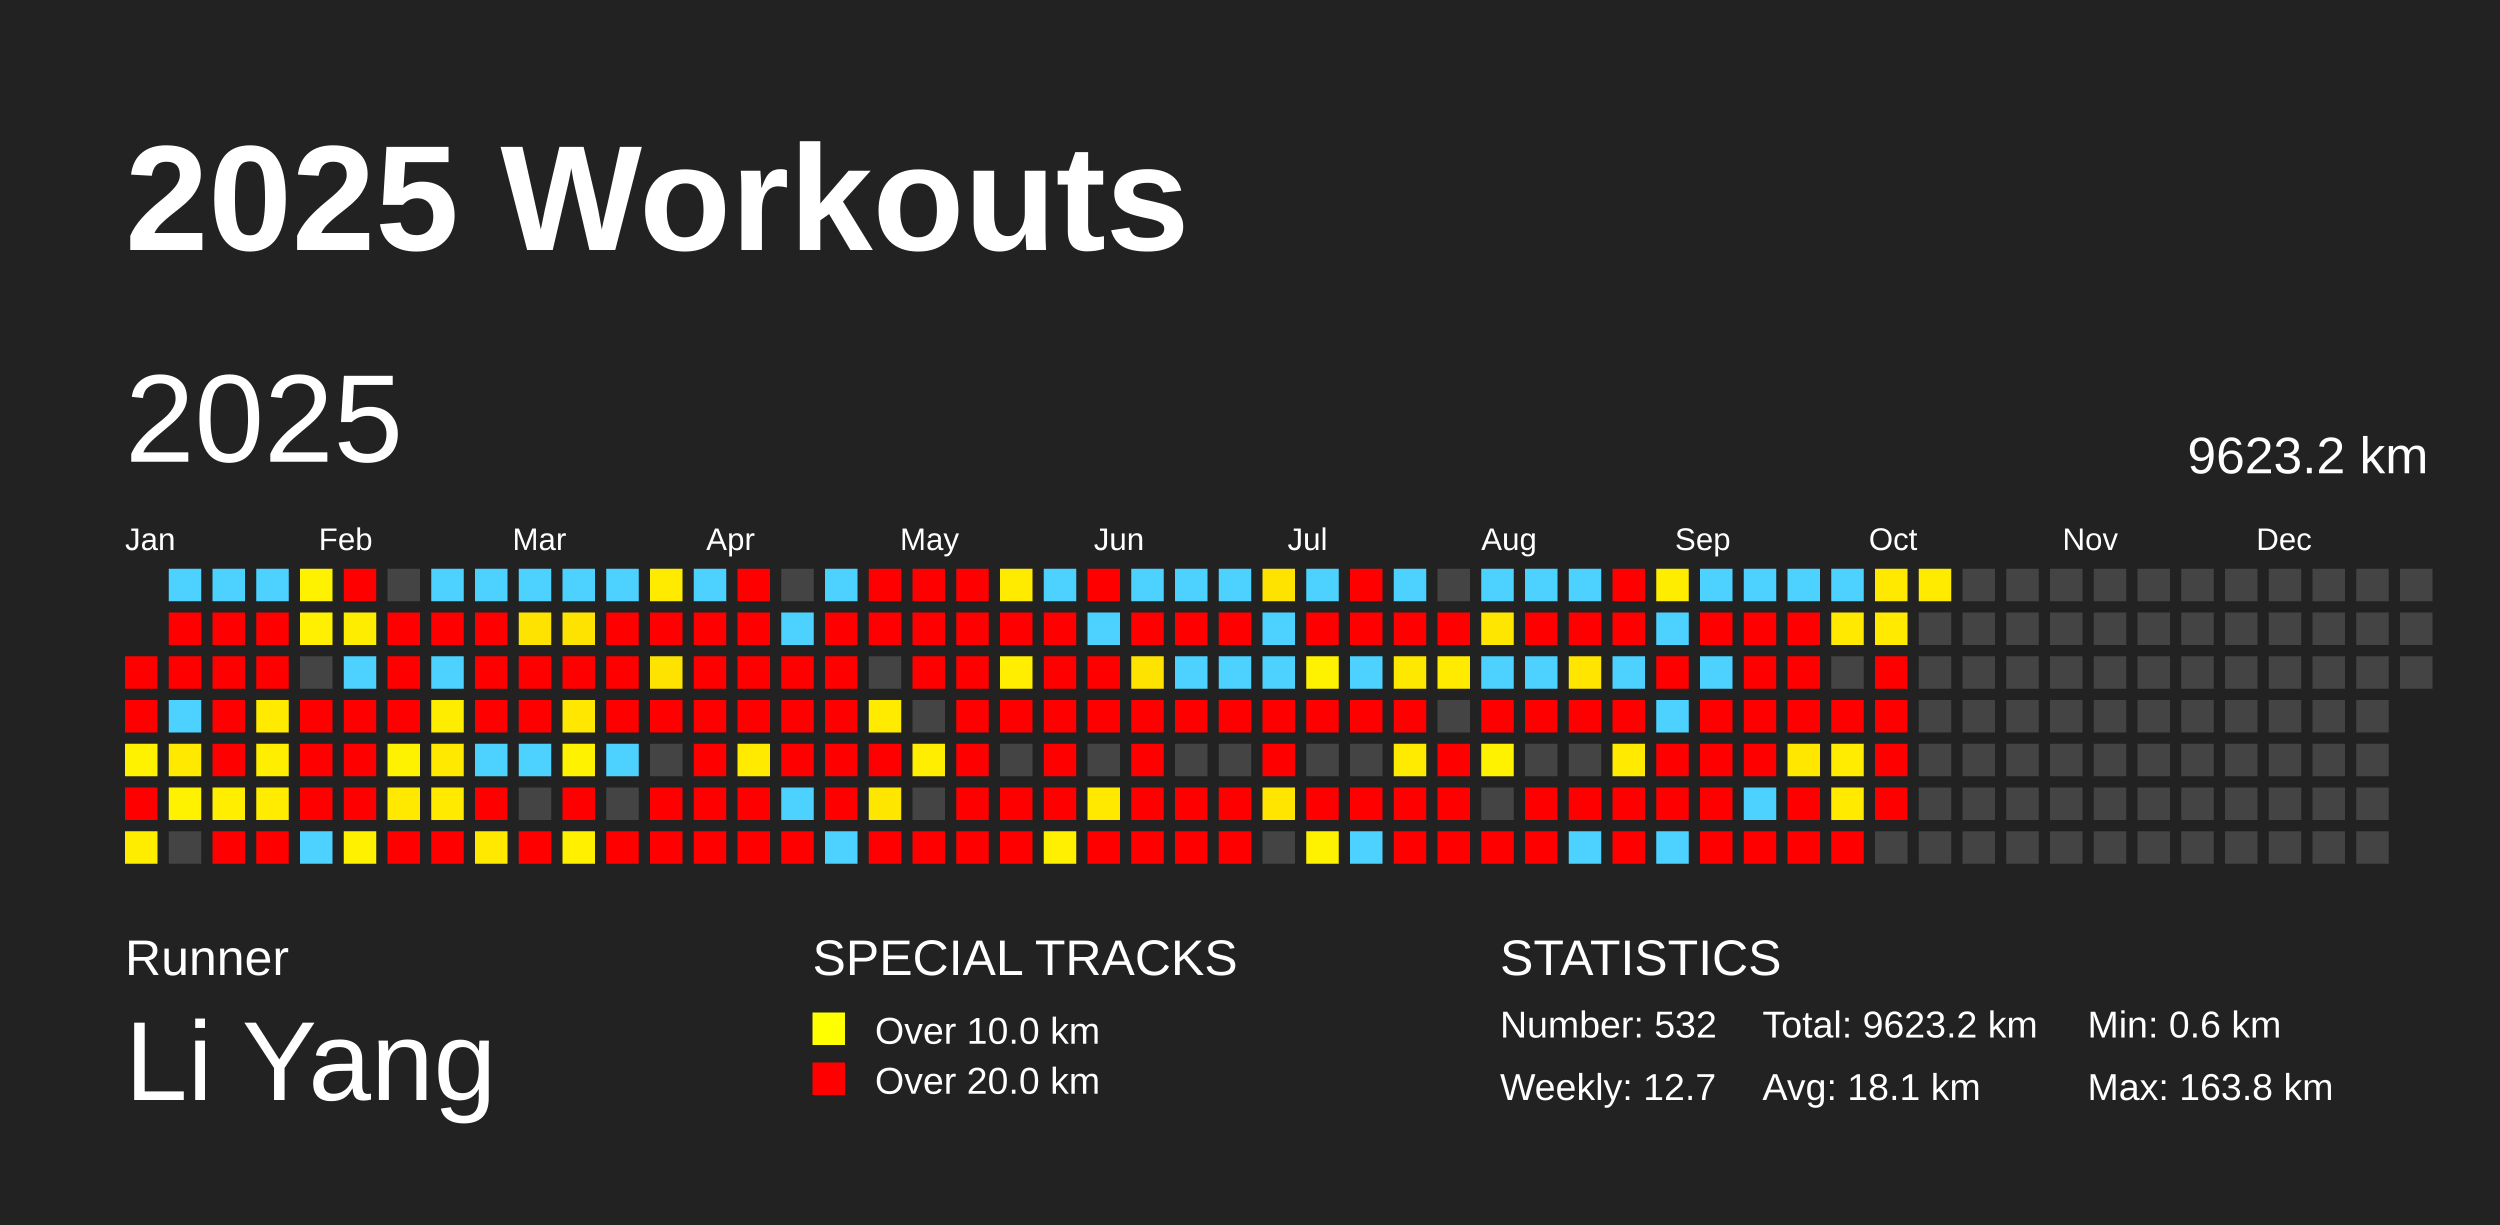
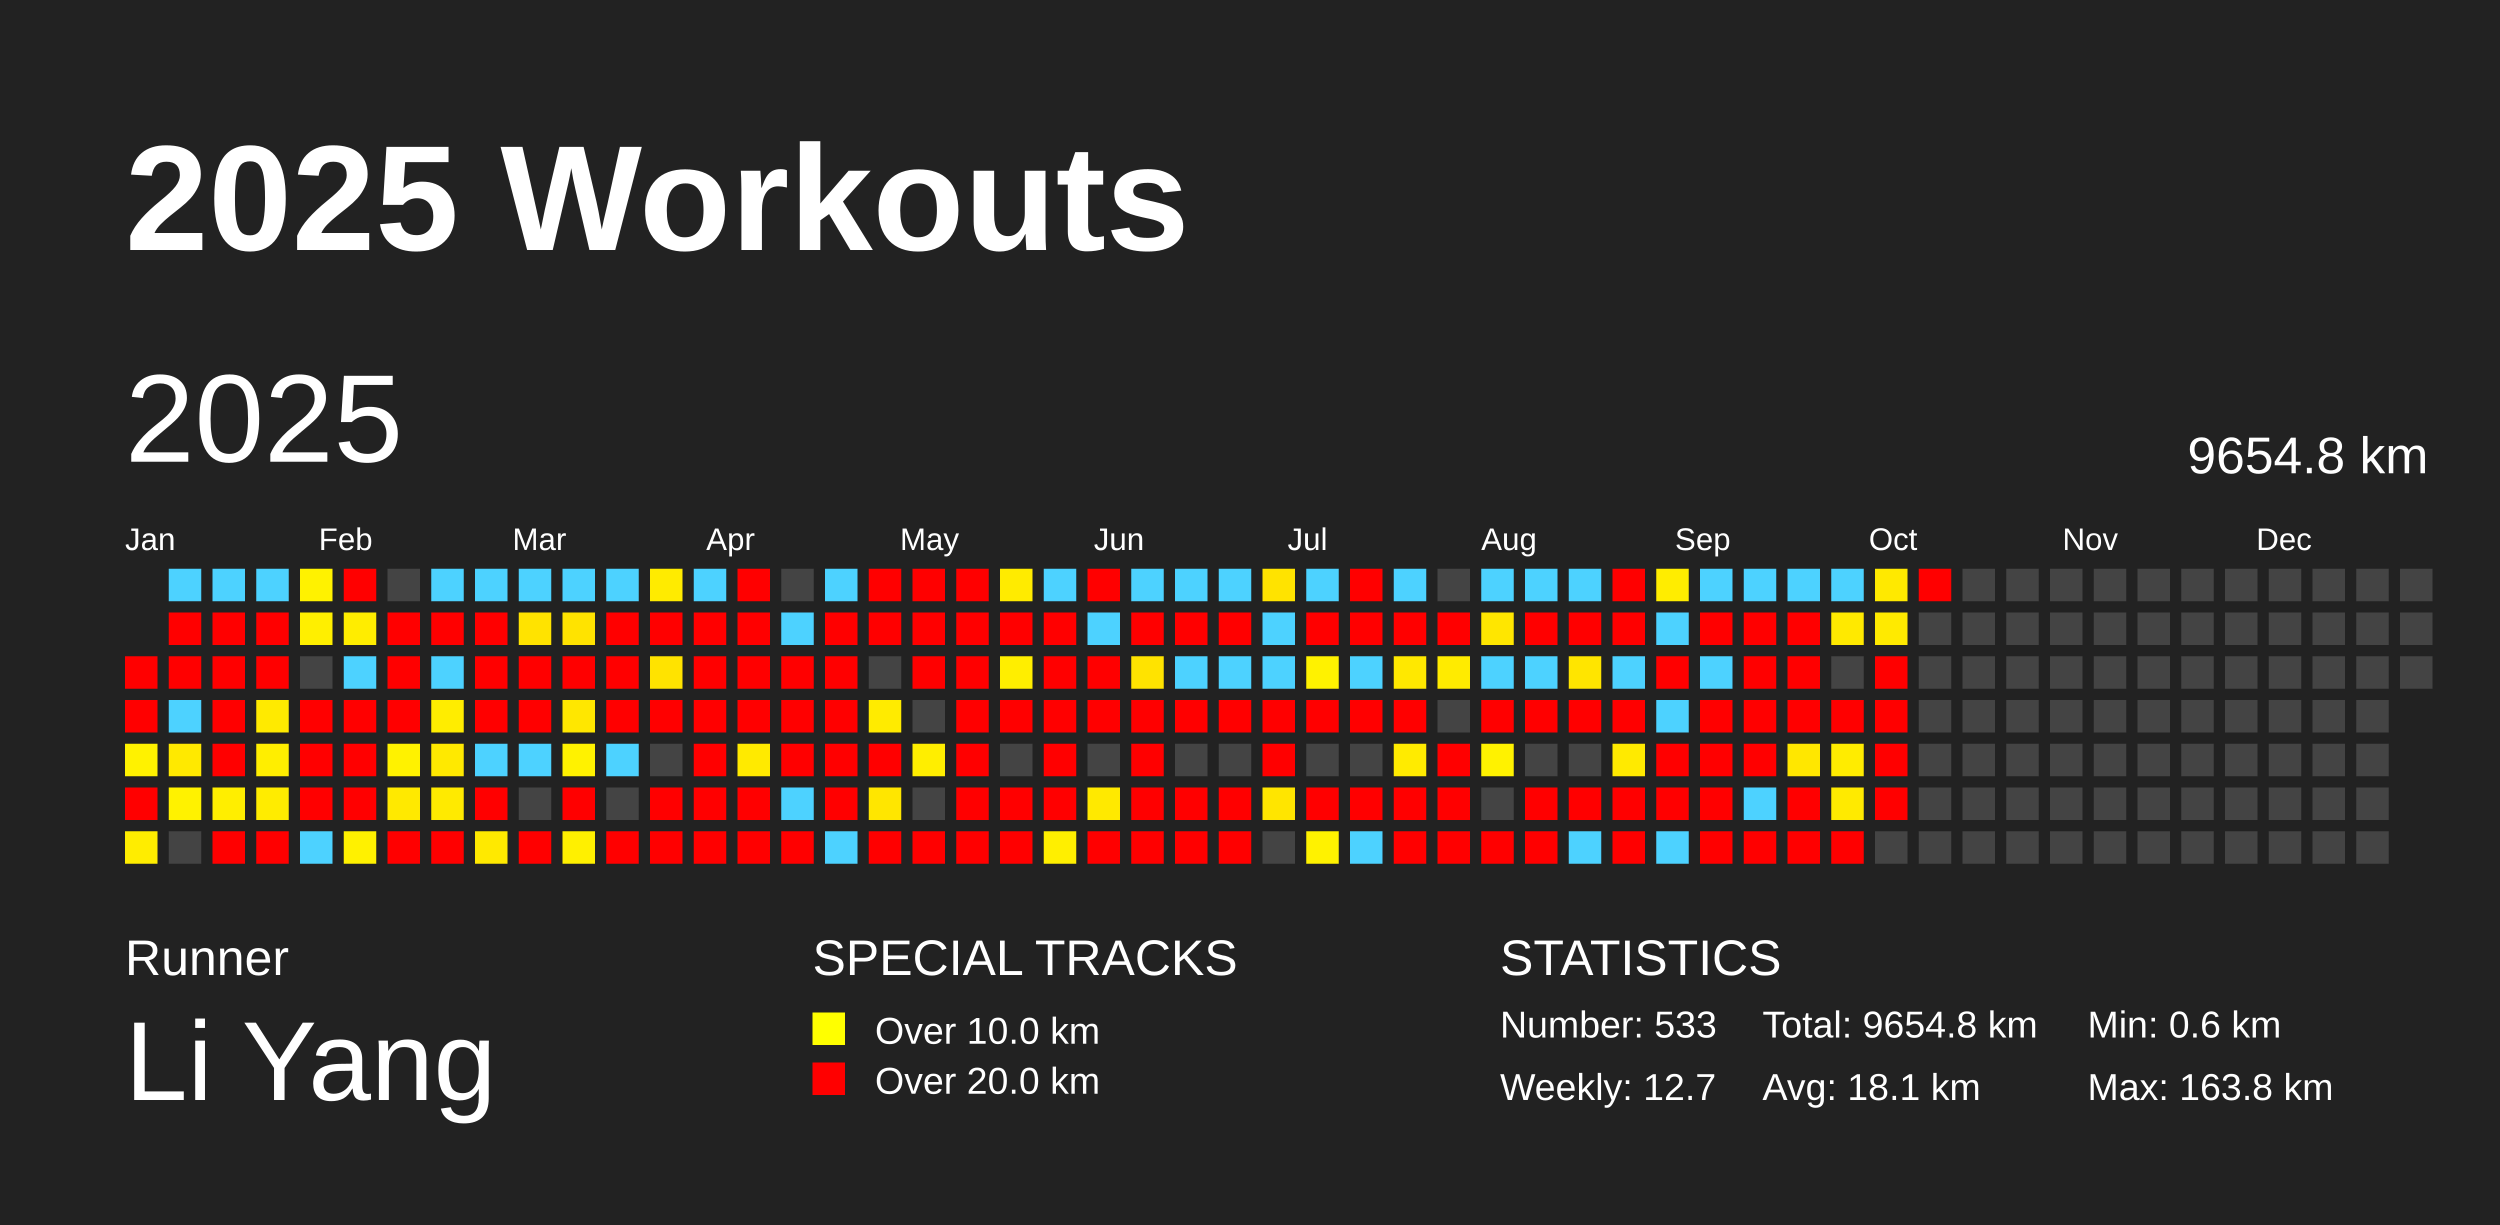
<svg xmlns="http://www.w3.org/2000/svg" baseProfile="full" height="98mm" version="1.1" viewBox="0,0,200,98" width="200mm">
  <defs />
  <rect fill="#222222" height="98" width="200" x="0" y="0" />
  <text fill="#FFFFFF" style="font-size:12px; font-family:Arial; font-weight:bold;" x="10" y="20">2025 Workouts</text>
  <text fill="#FFFFFF" style="font-size:4px; font-family:Arial" x="10" y="78">Runner</text>
  <text fill="#FFFFFF" style="font-size:9px; font-family:Arial" x="10" y="88">Li Yang</text>
  <text fill="#FFFFFF" style="font-size:4px; font-family:Arial" x="65" y="78">SPECIAL TRACKS</text>
  <rect fill="yellow" height="2.6" width="2.6" x="65" y="81" />
  <text fill="#FFFFFF" style="font-size:3px; font-family:Arial" x="70" y="83.5">Over 10.0 km</text>
  <rect fill="red" height="2.6" width="2.6" x="65" y="85" />
  <text fill="#FFFFFF" style="font-size:3px; font-family:Arial" x="70" y="87.5">Over 20.0 km</text>
  <text fill="#FFFFFF" style="font-size:4px; font-family:Arial" x="120" y="78">STATISTICS</text>
-   <text fill="#FFFFFF" style="font-size:3px; font-family:Arial" x="120" y="83">Number: 532</text>
+   <text fill="#FFFFFF" style="font-size:3px; font-family:Arial" x="120" y="83">Number: 533</text>
  <text fill="#FFFFFF" style="font-size:3px; font-family:Arial" x="120" y="88">Weekly: 12.7</text>
-   <text fill="#FFFFFF" style="font-size:3px; font-family:Arial" x="141" y="83">Total: 9623.2 km</text>
+   <text fill="#FFFFFF" style="font-size:3px; font-family:Arial" x="141" y="83">Total: 9654.8 km</text>
  <text fill="#FFFFFF" style="font-size:3px; font-family:Arial" x="141" y="88">Avg: 18.1 km</text>
  <text fill="#FFFFFF" style="font-size:3px; font-family:Arial" x="167" y="83">Min: 0.6 km</text>
  <text fill="#FFFFFF" style="font-size:3px; font-family:Arial" x="167" y="88">Max: 163.8 km</text>
  <text dominant-baseline="hanging" fill="#FFFFFF" style="font-size:10.0px; font-family:Arial;" x="10" y="30">2025</text>
-   <text dominant-baseline="hanging" fill="#FFFFFF" style="font-size:4.125px; font-family:Arial;" x="175" y="35">9623.2 km</text>
+   <text dominant-baseline="hanging" fill="#FFFFFF" style="font-size:4.125px; font-family:Arial;" x="175" y="35">9654.8 km</text>
  <text fill="#FFFFFF" style="font-size:2.5px; font-family:Arial" x="10.0" y="44">Jan</text>
  <text fill="#FFFFFF" style="font-size:2.5px; font-family:Arial" x="25.5" y="44">Feb</text>
  <text fill="#FFFFFF" style="font-size:2.5px; font-family:Arial" x="41.0" y="44">Mar</text>
  <text fill="#FFFFFF" style="font-size:2.5px; font-family:Arial" x="56.5" y="44">Apr</text>
  <text fill="#FFFFFF" style="font-size:2.5px; font-family:Arial" x="72.0" y="44">May</text>
  <text fill="#FFFFFF" style="font-size:2.5px; font-family:Arial" x="87.5" y="44">Jun</text>
  <text fill="#FFFFFF" style="font-size:2.5px; font-family:Arial" x="103.0" y="44">Jul</text>
  <text fill="#FFFFFF" style="font-size:2.5px; font-family:Arial" x="118.5" y="44">Aug</text>
  <text fill="#FFFFFF" style="font-size:2.5px; font-family:Arial" x="134.0" y="44">Sep</text>
  <text fill="#FFFFFF" style="font-size:2.5px; font-family:Arial" x="149.5" y="44">Oct</text>
  <text fill="#FFFFFF" style="font-size:2.5px; font-family:Arial" x="165.0" y="44">Nov</text>
  <text fill="#FFFFFF" style="font-size:2.5px; font-family:Arial" x="180.5" y="44">Dec</text>
  <rect fill="red" height="2.6" width="2.6" x="10.0" y="52.5" />
  <rect fill="red" height="2.6" width="2.6" x="10.0" y="56.0" />
  <rect fill="#fff200" height="2.6" width="2.6" x="10.0" y="59.5" />
  <rect fill="red" height="2.6" width="2.6" x="10.0" y="63.0" />
  <rect fill="#ffed00" height="2.6" width="2.6" x="10.0" y="66.5" />
  <rect fill="#4dd2ff" height="2.6" width="2.6" x="13.5" y="45.5" />
  <rect fill="red" height="2.6" width="2.6" x="13.5" y="49.0" />
  <rect fill="red" height="2.6" width="2.6" x="13.5" y="52.5" />
  <rect fill="#4dd2ff" height="2.6" width="2.6" x="13.5" y="56.0" />
  <rect fill="#ffe900" height="2.6" width="2.6" x="13.5" y="59.5" />
  <rect fill="#fff200" height="2.6" width="2.6" x="13.5" y="63.0" />
  <rect fill="#444444" height="2.6" width="2.6" x="13.5" y="66.5" />
  <rect fill="#4dd2ff" height="2.6" width="2.6" x="17.0" y="45.5" />
  <rect fill="red" height="2.6" width="2.6" x="17.0" y="49.0" />
  <rect fill="red" height="2.6" width="2.6" x="17.0" y="52.5" />
  <rect fill="red" height="2.6" width="2.6" x="17.0" y="56.0" />
  <rect fill="red" height="2.6" width="2.6" x="17.0" y="59.5" />
  <rect fill="#ffee00" height="2.6" width="2.6" x="17.0" y="63.0" />
  <rect fill="red" height="2.6" width="2.6" x="17.0" y="66.5" />
  <rect fill="#4dd2ff" height="2.6" width="2.6" x="20.5" y="45.5" />
  <rect fill="red" height="2.6" width="2.6" x="20.5" y="49.0" />
  <rect fill="red" height="2.6" width="2.6" x="20.5" y="52.5" />
  <rect fill="#ffea00" height="2.6" width="2.6" x="20.5" y="56.0" />
  <rect fill="#ffee00" height="2.6" width="2.6" x="20.5" y="59.5" />
  <rect fill="#ffec00" height="2.6" width="2.6" x="20.5" y="63.0" />
  <rect fill="red" height="2.6" width="2.6" x="20.5" y="66.5" />
  <rect fill="#fff200" height="2.6" width="2.6" x="24.0" y="45.5" />
  <rect fill="#ffef00" height="2.6" width="2.6" x="24.0" y="49.0" />
  <rect fill="#444444" height="2.6" width="2.6" x="24.0" y="52.5" />
  <rect fill="red" height="2.6" width="2.6" x="24.0" y="56.0" />
  <rect fill="red" height="2.6" width="2.6" x="24.0" y="59.5" />
  <rect fill="red" height="2.6" width="2.6" x="24.0" y="63.0" />
  <rect fill="#4dd2ff" height="2.6" width="2.6" x="24.0" y="66.5" />
  <rect fill="red" height="2.6" width="2.6" x="27.5" y="45.5" />
  <rect fill="#ffed00" height="2.6" width="2.6" x="27.5" y="49.0" />
  <rect fill="#4dd2ff" height="2.6" width="2.6" x="27.5" y="52.5" />
  <rect fill="red" height="2.6" width="2.6" x="27.5" y="56.0" />
  <rect fill="red" height="2.6" width="2.6" x="27.5" y="59.5" />
  <rect fill="red" height="2.6" width="2.6" x="27.5" y="63.0" />
  <rect fill="#fff100" height="2.6" width="2.6" x="27.5" y="66.5" />
  <rect fill="#444444" height="2.6" width="2.6" x="31.0" y="45.5" />
  <rect fill="red" height="2.6" width="2.6" x="31.0" y="49.0" />
  <rect fill="red" height="2.6" width="2.6" x="31.0" y="52.5" />
  <rect fill="red" height="2.6" width="2.6" x="31.0" y="56.0" />
  <rect fill="#fff200" height="2.6" width="2.6" x="31.0" y="59.5" />
  <rect fill="#ffe900" height="2.6" width="2.6" x="31.0" y="63.0" />
  <rect fill="red" height="2.6" width="2.6" x="31.0" y="66.5" />
  <rect fill="#4dd2ff" height="2.6" width="2.6" x="34.5" y="45.5" />
  <rect fill="red" height="2.6" width="2.6" x="34.5" y="49.0" />
  <rect fill="#4dd2ff" height="2.6" width="2.6" x="34.5" y="52.5" />
  <rect fill="#ffed00" height="2.6" width="2.6" x="34.5" y="56.0" />
  <rect fill="#ffe900" height="2.6" width="2.6" x="34.5" y="59.5" />
  <rect fill="#ffea00" height="2.6" width="2.6" x="34.5" y="63.0" />
  <rect fill="red" height="2.6" width="2.6" x="34.5" y="66.5" />
  <rect fill="#4dd2ff" height="2.6" width="2.6" x="38.0" y="45.5" />
  <rect fill="red" height="2.6" width="2.6" x="38.0" y="49.0" />
  <rect fill="red" height="2.6" width="2.6" x="38.0" y="52.5" />
  <rect fill="red" height="2.6" width="2.6" x="38.0" y="56.0" />
  <rect fill="#4dd2ff" height="2.6" width="2.6" x="38.0" y="59.5" />
  <rect fill="red" height="2.6" width="2.6" x="38.0" y="63.0" />
  <rect fill="#ffe900" height="2.6" width="2.6" x="38.0" y="66.5" />
  <rect fill="#4dd2ff" height="2.6" width="2.6" x="41.5" y="45.5" />
  <rect fill="#ffe300" height="2.6" width="2.6" x="41.5" y="49.0" />
  <rect fill="red" height="2.6" width="2.6" x="41.5" y="52.5" />
  <rect fill="red" height="2.6" width="2.6" x="41.5" y="56.0" />
  <rect fill="#4dd2ff" height="2.6" width="2.6" x="41.5" y="59.5" />
  <rect fill="#444444" height="2.6" width="2.6" x="41.5" y="63.0" />
  <rect fill="red" height="2.6" width="2.6" x="41.5" y="66.5" />
  <rect fill="#4dd2ff" height="2.6" width="2.6" x="45.0" y="45.5" />
  <rect fill="#ffe300" height="2.6" width="2.6" x="45.0" y="49.0" />
  <rect fill="red" height="2.6" width="2.6" x="45.0" y="52.5" />
  <rect fill="#ffe700" height="2.6" width="2.6" x="45.0" y="56.0" />
  <rect fill="#fff200" height="2.6" width="2.6" x="45.0" y="59.5" />
  <rect fill="red" height="2.6" width="2.6" x="45.0" y="63.0" />
  <rect fill="#fff000" height="2.6" width="2.6" x="45.0" y="66.5" />
  <rect fill="#4dd2ff" height="2.6" width="2.6" x="48.5" y="45.5" />
  <rect fill="red" height="2.6" width="2.6" x="48.5" y="49.0" />
  <rect fill="red" height="2.6" width="2.6" x="48.5" y="52.5" />
  <rect fill="red" height="2.6" width="2.6" x="48.5" y="56.0" />
  <rect fill="#4dd2ff" height="2.6" width="2.6" x="48.5" y="59.5" />
  <rect fill="#444444" height="2.6" width="2.6" x="48.5" y="63.0" />
  <rect fill="red" height="2.6" width="2.6" x="48.5" y="66.5" />
  <rect fill="#ffeb00" height="2.6" width="2.6" x="52.0" y="45.5" />
  <rect fill="red" height="2.6" width="2.6" x="52.0" y="49.0" />
  <rect fill="#ffe300" height="2.6" width="2.6" x="52.0" y="52.5" />
  <rect fill="red" height="2.6" width="2.6" x="52.0" y="56.0" />
  <rect fill="#444444" height="2.6" width="2.6" x="52.0" y="59.5" />
  <rect fill="red" height="2.6" width="2.6" x="52.0" y="63.0" />
  <rect fill="red" height="2.6" width="2.6" x="52.0" y="66.5" />
  <rect fill="#4dd2ff" height="2.6" width="2.6" x="55.5" y="45.5" />
  <rect fill="red" height="2.6" width="2.6" x="55.5" y="49.0" />
  <rect fill="red" height="2.6" width="2.6" x="55.5" y="52.5" />
  <rect fill="red" height="2.6" width="2.6" x="55.5" y="56.0" />
  <rect fill="red" height="2.6" width="2.6" x="55.5" y="59.5" />
  <rect fill="red" height="2.6" width="2.6" x="55.5" y="63.0" />
  <rect fill="red" height="2.6" width="2.6" x="55.5" y="66.5" />
  <rect fill="red" height="2.6" width="2.6" x="59.0" y="45.5" />
  <rect fill="red" height="2.6" width="2.6" x="59.0" y="49.0" />
  <rect fill="red" height="2.6" width="2.6" x="59.0" y="52.5" />
  <rect fill="red" height="2.6" width="2.6" x="59.0" y="56.0" />
  <rect fill="#ffea00" height="2.6" width="2.6" x="59.0" y="59.5" />
  <rect fill="red" height="2.6" width="2.6" x="59.0" y="63.0" />
  <rect fill="red" height="2.6" width="2.6" x="59.0" y="66.5" />
  <rect fill="#444444" height="2.6" width="2.6" x="62.5" y="45.5" />
  <rect fill="#4dd2ff" height="2.6" width="2.6" x="62.5" y="49.0" />
  <rect fill="red" height="2.6" width="2.6" x="62.5" y="52.5" />
  <rect fill="red" height="2.6" width="2.6" x="62.5" y="56.0" />
  <rect fill="red" height="2.6" width="2.6" x="62.5" y="59.5" />
  <rect fill="#4dd2ff" height="2.6" width="2.6" x="62.5" y="63.0" />
  <rect fill="red" height="2.6" width="2.6" x="62.5" y="66.5" />
  <rect fill="#4dd2ff" height="2.6" width="2.6" x="66.0" y="45.5" />
  <rect fill="red" height="2.6" width="2.6" x="66.0" y="49.0" />
  <rect fill="red" height="2.6" width="2.6" x="66.0" y="52.5" />
  <rect fill="red" height="2.6" width="2.6" x="66.0" y="56.0" />
  <rect fill="red" height="2.6" width="2.6" x="66.0" y="59.5" />
  <rect fill="red" height="2.6" width="2.6" x="66.0" y="63.0" />
  <rect fill="#4dd2ff" height="2.6" width="2.6" x="66.0" y="66.5" />
  <rect fill="red" height="2.6" width="2.6" x="69.5" y="45.5" />
  <rect fill="red" height="2.6" width="2.6" x="69.5" y="49.0" />
  <rect fill="#444444" height="2.6" width="2.6" x="69.5" y="52.5" />
  <rect fill="#ffeb00" height="2.6" width="2.6" x="69.5" y="56.0" />
  <rect fill="red" height="2.6" width="2.6" x="69.5" y="59.5" />
  <rect fill="#ffe600" height="2.6" width="2.6" x="69.5" y="63.0" />
  <rect fill="red" height="2.6" width="2.6" x="69.5" y="66.5" />
  <rect fill="red" height="2.6" width="2.6" x="73.0" y="45.5" />
  <rect fill="red" height="2.6" width="2.6" x="73.0" y="49.0" />
  <rect fill="red" height="2.6" width="2.6" x="73.0" y="52.5" />
  <rect fill="#444444" height="2.6" width="2.6" x="73.0" y="56.0" />
  <rect fill="#ffee00" height="2.6" width="2.6" x="73.0" y="59.5" />
  <rect fill="#444444" height="2.6" width="2.6" x="73.0" y="63.0" />
  <rect fill="red" height="2.6" width="2.6" x="73.0" y="66.5" />
  <rect fill="red" height="2.6" width="2.6" x="76.5" y="45.5" />
  <rect fill="red" height="2.6" width="2.6" x="76.5" y="49.0" />
  <rect fill="red" height="2.6" width="2.6" x="76.5" y="52.5" />
  <rect fill="red" height="2.6" width="2.6" x="76.5" y="56.0" />
  <rect fill="red" height="2.6" width="2.6" x="76.5" y="59.5" />
  <rect fill="red" height="2.6" width="2.6" x="76.5" y="63.0" />
  <rect fill="red" height="2.6" width="2.6" x="76.5" y="66.5" />
  <rect fill="#ffeb00" height="2.6" width="2.6" x="80.0" y="45.5" />
  <rect fill="red" height="2.6" width="2.6" x="80.0" y="49.0" />
  <rect fill="#ffee00" height="2.6" width="2.6" x="80.0" y="52.5" />
  <rect fill="red" height="2.6" width="2.6" x="80.0" y="56.0" />
  <rect fill="#444444" height="2.6" width="2.6" x="80.0" y="59.5" />
  <rect fill="red" height="2.6" width="2.6" x="80.0" y="63.0" />
  <rect fill="red" height="2.6" width="2.6" x="80.0" y="66.5" />
  <rect fill="#4dd2ff" height="2.6" width="2.6" x="83.5" y="45.5" />
  <rect fill="red" height="2.6" width="2.6" x="83.5" y="49.0" />
  <rect fill="red" height="2.6" width="2.6" x="83.5" y="52.5" />
  <rect fill="red" height="2.6" width="2.6" x="83.5" y="56.0" />
  <rect fill="red" height="2.6" width="2.6" x="83.5" y="59.5" />
  <rect fill="red" height="2.6" width="2.6" x="83.5" y="63.0" />
  <rect fill="#ffef00" height="2.6" width="2.6" x="83.5" y="66.5" />
  <rect fill="red" height="2.6" width="2.6" x="87.0" y="45.5" />
  <rect fill="#4dd2ff" height="2.6" width="2.6" x="87.0" y="49.0" />
  <rect fill="red" height="2.6" width="2.6" x="87.0" y="52.5" />
  <rect fill="red" height="2.6" width="2.6" x="87.0" y="56.0" />
  <rect fill="#444444" height="2.6" width="2.6" x="87.0" y="59.5" />
  <rect fill="#ffe900" height="2.6" width="2.6" x="87.0" y="63.0" />
  <rect fill="red" height="2.6" width="2.6" x="87.0" y="66.5" />
  <rect fill="#4dd2ff" height="2.6" width="2.6" x="90.5" y="45.5" />
  <rect fill="red" height="2.6" width="2.6" x="90.5" y="49.0" />
  <rect fill="#ffe300" height="2.6" width="2.6" x="90.5" y="52.5" />
  <rect fill="red" height="2.6" width="2.6" x="90.5" y="56.0" />
  <rect fill="red" height="2.6" width="2.6" x="90.5" y="59.5" />
  <rect fill="red" height="2.6" width="2.6" x="90.5" y="63.0" />
  <rect fill="red" height="2.6" width="2.6" x="90.5" y="66.5" />
  <rect fill="#4dd2ff" height="2.6" width="2.6" x="94.0" y="45.5" />
  <rect fill="red" height="2.6" width="2.6" x="94.0" y="49.0" />
  <rect fill="#4dd2ff" height="2.6" width="2.6" x="94.0" y="52.5" />
  <rect fill="red" height="2.6" width="2.6" x="94.0" y="56.0" />
  <rect fill="#444444" height="2.6" width="2.6" x="94.0" y="59.5" />
  <rect fill="red" height="2.6" width="2.6" x="94.0" y="63.0" />
  <rect fill="red" height="2.6" width="2.6" x="94.0" y="66.5" />
  <rect fill="#4dd2ff" height="2.6" width="2.6" x="97.5" y="45.5" />
  <rect fill="red" height="2.6" width="2.6" x="97.5" y="49.0" />
  <rect fill="#4dd2ff" height="2.6" width="2.6" x="97.5" y="52.5" />
  <rect fill="red" height="2.6" width="2.6" x="97.5" y="56.0" />
  <rect fill="#444444" height="2.6" width="2.6" x="97.5" y="59.5" />
  <rect fill="red" height="2.6" width="2.6" x="97.5" y="63.0" />
  <rect fill="red" height="2.6" width="2.6" x="97.5" y="66.5" />
  <rect fill="#ffe300" height="2.6" width="2.6" x="101.0" y="45.5" />
  <rect fill="#4dd2ff" height="2.6" width="2.6" x="101.0" y="49.0" />
  <rect fill="#4dd2ff" height="2.6" width="2.6" x="101.0" y="52.5" />
  <rect fill="red" height="2.6" width="2.6" x="101.0" y="56.0" />
  <rect fill="red" height="2.6" width="2.6" x="101.0" y="59.5" />
  <rect fill="#ffe500" height="2.6" width="2.6" x="101.0" y="63.0" />
  <rect fill="#444444" height="2.6" width="2.6" x="101.0" y="66.5" />
  <rect fill="#4dd2ff" height="2.6" width="2.6" x="104.5" y="45.5" />
  <rect fill="red" height="2.6" width="2.6" x="104.5" y="49.0" />
  <rect fill="#fff200" height="2.6" width="2.6" x="104.5" y="52.5" />
  <rect fill="red" height="2.6" width="2.6" x="104.5" y="56.0" />
  <rect fill="#444444" height="2.6" width="2.6" x="104.5" y="59.5" />
  <rect fill="red" height="2.6" width="2.6" x="104.5" y="63.0" />
  <rect fill="#fff200" height="2.6" width="2.6" x="104.5" y="66.5" />
  <rect fill="red" height="2.6" width="2.6" x="108.0" y="45.5" />
  <rect fill="red" height="2.6" width="2.6" x="108.0" y="49.0" />
  <rect fill="#4dd2ff" height="2.6" width="2.6" x="108.0" y="52.5" />
  <rect fill="red" height="2.6" width="2.6" x="108.0" y="56.0" />
  <rect fill="#444444" height="2.6" width="2.6" x="108.0" y="59.5" />
  <rect fill="red" height="2.6" width="2.6" x="108.0" y="63.0" />
  <rect fill="#4dd2ff" height="2.6" width="2.6" x="108.0" y="66.5" />
  <rect fill="#4dd2ff" height="2.6" width="2.6" x="111.5" y="45.5" />
  <rect fill="red" height="2.6" width="2.6" x="111.5" y="49.0" />
  <rect fill="#ffe800" height="2.6" width="2.6" x="111.5" y="52.5" />
  <rect fill="red" height="2.6" width="2.6" x="111.5" y="56.0" />
  <rect fill="#ffeb00" height="2.6" width="2.6" x="111.5" y="59.5" />
  <rect fill="red" height="2.6" width="2.6" x="111.5" y="63.0" />
  <rect fill="red" height="2.6" width="2.6" x="111.5" y="66.5" />
  <rect fill="#444444" height="2.6" width="2.6" x="115.0" y="45.5" />
  <rect fill="red" height="2.6" width="2.6" x="115.0" y="49.0" />
  <rect fill="#ffeb00" height="2.6" width="2.6" x="115.0" y="52.5" />
  <rect fill="#444444" height="2.6" width="2.6" x="115.0" y="56.0" />
  <rect fill="red" height="2.6" width="2.6" x="115.0" y="59.5" />
  <rect fill="red" height="2.6" width="2.6" x="115.0" y="63.0" />
  <rect fill="red" height="2.6" width="2.6" x="115.0" y="66.5" />
  <rect fill="#4dd2ff" height="2.6" width="2.6" x="118.5" y="45.5" />
  <rect fill="#ffe600" height="2.6" width="2.6" x="118.5" y="49.0" />
  <rect fill="#4dd2ff" height="2.6" width="2.6" x="118.5" y="52.5" />
  <rect fill="red" height="2.6" width="2.6" x="118.5" y="56.0" />
  <rect fill="#fff200" height="2.6" width="2.6" x="118.5" y="59.5" />
  <rect fill="#444444" height="2.6" width="2.6" x="118.5" y="63.0" />
  <rect fill="red" height="2.6" width="2.6" x="118.5" y="66.5" />
  <rect fill="#4dd2ff" height="2.6" width="2.6" x="122.0" y="45.5" />
  <rect fill="red" height="2.6" width="2.6" x="122.0" y="49.0" />
  <rect fill="#4dd2ff" height="2.6" width="2.6" x="122.0" y="52.5" />
  <rect fill="red" height="2.6" width="2.6" x="122.0" y="56.0" />
  <rect fill="#444444" height="2.6" width="2.6" x="122.0" y="59.5" />
  <rect fill="red" height="2.6" width="2.6" x="122.0" y="63.0" />
  <rect fill="red" height="2.6" width="2.6" x="122.0" y="66.5" />
  <rect fill="#4dd2ff" height="2.6" width="2.6" x="125.5" y="45.5" />
  <rect fill="red" height="2.6" width="2.6" x="125.5" y="49.0" />
  <rect fill="#ffe500" height="2.6" width="2.6" x="125.5" y="52.5" />
  <rect fill="red" height="2.6" width="2.6" x="125.5" y="56.0" />
  <rect fill="#444444" height="2.6" width="2.6" x="125.5" y="59.5" />
  <rect fill="red" height="2.6" width="2.6" x="125.5" y="63.0" />
  <rect fill="#4dd2ff" height="2.6" width="2.6" x="125.5" y="66.5" />
  <rect fill="red" height="2.6" width="2.6" x="129.0" y="45.5" />
  <rect fill="red" height="2.6" width="2.6" x="129.0" y="49.0" />
  <rect fill="#4dd2ff" height="2.6" width="2.6" x="129.0" y="52.5" />
  <rect fill="red" height="2.6" width="2.6" x="129.0" y="56.0" />
  <rect fill="#ffea00" height="2.6" width="2.6" x="129.0" y="59.5" />
  <rect fill="red" height="2.6" width="2.6" x="129.0" y="63.0" />
  <rect fill="red" height="2.6" width="2.6" x="129.0" y="66.5" />
  <rect fill="#ffed00" height="2.6" width="2.6" x="132.5" y="45.5" />
  <rect fill="#4dd2ff" height="2.6" width="2.6" x="132.5" y="49.0" />
  <rect fill="red" height="2.6" width="2.6" x="132.5" y="52.5" />
  <rect fill="#4dd2ff" height="2.6" width="2.6" x="132.5" y="56.0" />
  <rect fill="red" height="2.6" width="2.6" x="132.5" y="59.5" />
  <rect fill="red" height="2.6" width="2.6" x="132.5" y="63.0" />
  <rect fill="#4dd2ff" height="2.6" width="2.6" x="132.5" y="66.5" />
  <rect fill="#4dd2ff" height="2.6" width="2.6" x="136.0" y="45.5" />
  <rect fill="red" height="2.6" width="2.6" x="136.0" y="49.0" />
  <rect fill="#4dd2ff" height="2.6" width="2.6" x="136.0" y="52.5" />
  <rect fill="red" height="2.6" width="2.6" x="136.0" y="56.0" />
  <rect fill="red" height="2.6" width="2.6" x="136.0" y="59.5" />
  <rect fill="red" height="2.6" width="2.6" x="136.0" y="63.0" />
  <rect fill="red" height="2.6" width="2.6" x="136.0" y="66.5" />
  <rect fill="#4dd2ff" height="2.6" width="2.6" x="139.5" y="45.5" />
  <rect fill="red" height="2.6" width="2.6" x="139.5" y="49.0" />
  <rect fill="red" height="2.6" width="2.6" x="139.5" y="52.5" />
  <rect fill="red" height="2.6" width="2.6" x="139.5" y="56.0" />
  <rect fill="red" height="2.6" width="2.6" x="139.5" y="59.5" />
  <rect fill="#4dd2ff" height="2.6" width="2.6" x="139.5" y="63.0" />
  <rect fill="red" height="2.6" width="2.6" x="139.5" y="66.5" />
  <rect fill="#4dd2ff" height="2.6" width="2.6" x="143.0" y="45.5" />
  <rect fill="red" height="2.6" width="2.6" x="143.0" y="49.0" />
  <rect fill="red" height="2.6" width="2.6" x="143.0" y="52.5" />
  <rect fill="red" height="2.6" width="2.6" x="143.0" y="56.0" />
  <rect fill="#ffe700" height="2.6" width="2.6" x="143.0" y="59.5" />
  <rect fill="red" height="2.6" width="2.6" x="143.0" y="63.0" />
  <rect fill="red" height="2.6" width="2.6" x="143.0" y="66.5" />
  <rect fill="#4dd2ff" height="2.6" width="2.6" x="146.5" y="45.5" />
  <rect fill="#ffe900" height="2.6" width="2.6" x="146.5" y="49.0" />
  <rect fill="#444444" height="2.6" width="2.6" x="146.5" y="52.5" />
  <rect fill="red" height="2.6" width="2.6" x="146.5" y="56.0" />
  <rect fill="#ffec00" height="2.6" width="2.6" x="146.5" y="59.5" />
  <rect fill="#ffea00" height="2.6" width="2.6" x="146.5" y="63.0" />
  <rect fill="red" height="2.6" width="2.6" x="146.5" y="66.5" />
  <rect fill="#ffe900" height="2.6" width="2.6" x="150.0" y="45.5" />
  <rect fill="#ffea00" height="2.6" width="2.6" x="150.0" y="49.0" />
  <rect fill="red" height="2.6" width="2.6" x="150.0" y="52.5" />
  <rect fill="red" height="2.6" width="2.6" x="150.0" y="56.0" />
  <rect fill="red" height="2.6" width="2.6" x="150.0" y="59.5" />
  <rect fill="red" height="2.6" width="2.6" x="150.0" y="63.0" />
  <rect fill="#444444" height="2.6" width="2.6" x="150.0" y="66.5" />
-   <rect fill="#ffeb00" height="2.6" width="2.6" x="153.5" y="45.5" />
+   <rect fill="red" height="2.6" width="2.6" x="153.5" y="45.5" />
  <rect fill="#444444" height="2.6" width="2.6" x="153.5" y="49.0" />
  <rect fill="#444444" height="2.6" width="2.6" x="153.5" y="52.5" />
  <rect fill="#444444" height="2.6" width="2.6" x="153.5" y="56.0" />
  <rect fill="#444444" height="2.6" width="2.6" x="153.5" y="59.5" />
  <rect fill="#444444" height="2.6" width="2.6" x="153.5" y="63.0" />
  <rect fill="#444444" height="2.6" width="2.6" x="153.5" y="66.5" />
  <rect fill="#444444" height="2.6" width="2.6" x="157.0" y="45.5" />
  <rect fill="#444444" height="2.6" width="2.6" x="157.0" y="49.0" />
  <rect fill="#444444" height="2.6" width="2.6" x="157.0" y="52.5" />
  <rect fill="#444444" height="2.6" width="2.6" x="157.0" y="56.0" />
  <rect fill="#444444" height="2.6" width="2.6" x="157.0" y="59.5" />
  <rect fill="#444444" height="2.6" width="2.6" x="157.0" y="63.0" />
  <rect fill="#444444" height="2.6" width="2.6" x="157.0" y="66.5" />
  <rect fill="#444444" height="2.6" width="2.6" x="160.5" y="45.5" />
  <rect fill="#444444" height="2.6" width="2.6" x="160.5" y="49.0" />
  <rect fill="#444444" height="2.6" width="2.6" x="160.5" y="52.5" />
  <rect fill="#444444" height="2.6" width="2.6" x="160.5" y="56.0" />
  <rect fill="#444444" height="2.6" width="2.6" x="160.5" y="59.5" />
  <rect fill="#444444" height="2.6" width="2.6" x="160.5" y="63.0" />
  <rect fill="#444444" height="2.6" width="2.6" x="160.5" y="66.5" />
  <rect fill="#444444" height="2.6" width="2.6" x="164.0" y="45.5" />
  <rect fill="#444444" height="2.6" width="2.6" x="164.0" y="49.0" />
  <rect fill="#444444" height="2.6" width="2.6" x="164.0" y="52.5" />
  <rect fill="#444444" height="2.6" width="2.6" x="164.0" y="56.0" />
  <rect fill="#444444" height="2.6" width="2.6" x="164.0" y="59.5" />
  <rect fill="#444444" height="2.6" width="2.6" x="164.0" y="63.0" />
  <rect fill="#444444" height="2.6" width="2.6" x="164.0" y="66.5" />
  <rect fill="#444444" height="2.6" width="2.6" x="167.5" y="45.5" />
  <rect fill="#444444" height="2.6" width="2.6" x="167.5" y="49.0" />
  <rect fill="#444444" height="2.6" width="2.6" x="167.5" y="52.5" />
  <rect fill="#444444" height="2.6" width="2.6" x="167.5" y="56.0" />
  <rect fill="#444444" height="2.6" width="2.6" x="167.5" y="59.5" />
  <rect fill="#444444" height="2.6" width="2.6" x="167.5" y="63.0" />
  <rect fill="#444444" height="2.6" width="2.6" x="167.5" y="66.5" />
  <rect fill="#444444" height="2.6" width="2.6" x="171.0" y="45.5" />
  <rect fill="#444444" height="2.6" width="2.6" x="171.0" y="49.0" />
  <rect fill="#444444" height="2.6" width="2.6" x="171.0" y="52.5" />
  <rect fill="#444444" height="2.6" width="2.6" x="171.0" y="56.0" />
  <rect fill="#444444" height="2.6" width="2.6" x="171.0" y="59.5" />
  <rect fill="#444444" height="2.6" width="2.6" x="171.0" y="63.0" />
  <rect fill="#444444" height="2.6" width="2.6" x="171.0" y="66.5" />
  <rect fill="#444444" height="2.6" width="2.6" x="174.5" y="45.5" />
  <rect fill="#444444" height="2.6" width="2.6" x="174.5" y="49.0" />
  <rect fill="#444444" height="2.6" width="2.6" x="174.5" y="52.5" />
  <rect fill="#444444" height="2.6" width="2.6" x="174.5" y="56.0" />
  <rect fill="#444444" height="2.6" width="2.6" x="174.5" y="59.5" />
  <rect fill="#444444" height="2.6" width="2.6" x="174.5" y="63.0" />
  <rect fill="#444444" height="2.6" width="2.6" x="174.5" y="66.5" />
  <rect fill="#444444" height="2.6" width="2.6" x="178.0" y="45.5" />
  <rect fill="#444444" height="2.6" width="2.6" x="178.0" y="49.0" />
  <rect fill="#444444" height="2.6" width="2.6" x="178.0" y="52.5" />
  <rect fill="#444444" height="2.6" width="2.6" x="178.0" y="56.0" />
  <rect fill="#444444" height="2.6" width="2.6" x="178.0" y="59.5" />
  <rect fill="#444444" height="2.6" width="2.6" x="178.0" y="63.0" />
  <rect fill="#444444" height="2.6" width="2.6" x="178.0" y="66.5" />
  <rect fill="#444444" height="2.6" width="2.6" x="181.5" y="45.5" />
  <rect fill="#444444" height="2.6" width="2.6" x="181.5" y="49.0" />
  <rect fill="#444444" height="2.6" width="2.6" x="181.5" y="52.5" />
  <rect fill="#444444" height="2.6" width="2.6" x="181.5" y="56.0" />
  <rect fill="#444444" height="2.6" width="2.6" x="181.5" y="59.5" />
  <rect fill="#444444" height="2.6" width="2.6" x="181.5" y="63.0" />
  <rect fill="#444444" height="2.6" width="2.6" x="181.5" y="66.5" />
  <rect fill="#444444" height="2.6" width="2.6" x="185.0" y="45.5" />
  <rect fill="#444444" height="2.6" width="2.6" x="185.0" y="49.0" />
  <rect fill="#444444" height="2.6" width="2.6" x="185.0" y="52.5" />
  <rect fill="#444444" height="2.6" width="2.6" x="185.0" y="56.0" />
  <rect fill="#444444" height="2.6" width="2.6" x="185.0" y="59.5" />
  <rect fill="#444444" height="2.6" width="2.6" x="185.0" y="63.0" />
  <rect fill="#444444" height="2.6" width="2.6" x="185.0" y="66.5" />
  <rect fill="#444444" height="2.6" width="2.6" x="188.5" y="45.5" />
  <rect fill="#444444" height="2.6" width="2.6" x="188.5" y="49.0" />
  <rect fill="#444444" height="2.6" width="2.6" x="188.5" y="52.5" />
  <rect fill="#444444" height="2.6" width="2.6" x="188.5" y="56.0" />
  <rect fill="#444444" height="2.6" width="2.6" x="188.5" y="59.5" />
  <rect fill="#444444" height="2.6" width="2.6" x="188.5" y="63.0" />
  <rect fill="#444444" height="2.6" width="2.6" x="188.5" y="66.5" />
  <rect fill="#444444" height="2.6" width="2.6" x="192.0" y="45.5" />
  <rect fill="#444444" height="2.6" width="2.6" x="192.0" y="49.0" />
  <rect fill="#444444" height="2.6" width="2.6" x="192.0" y="52.5" />
</svg>
